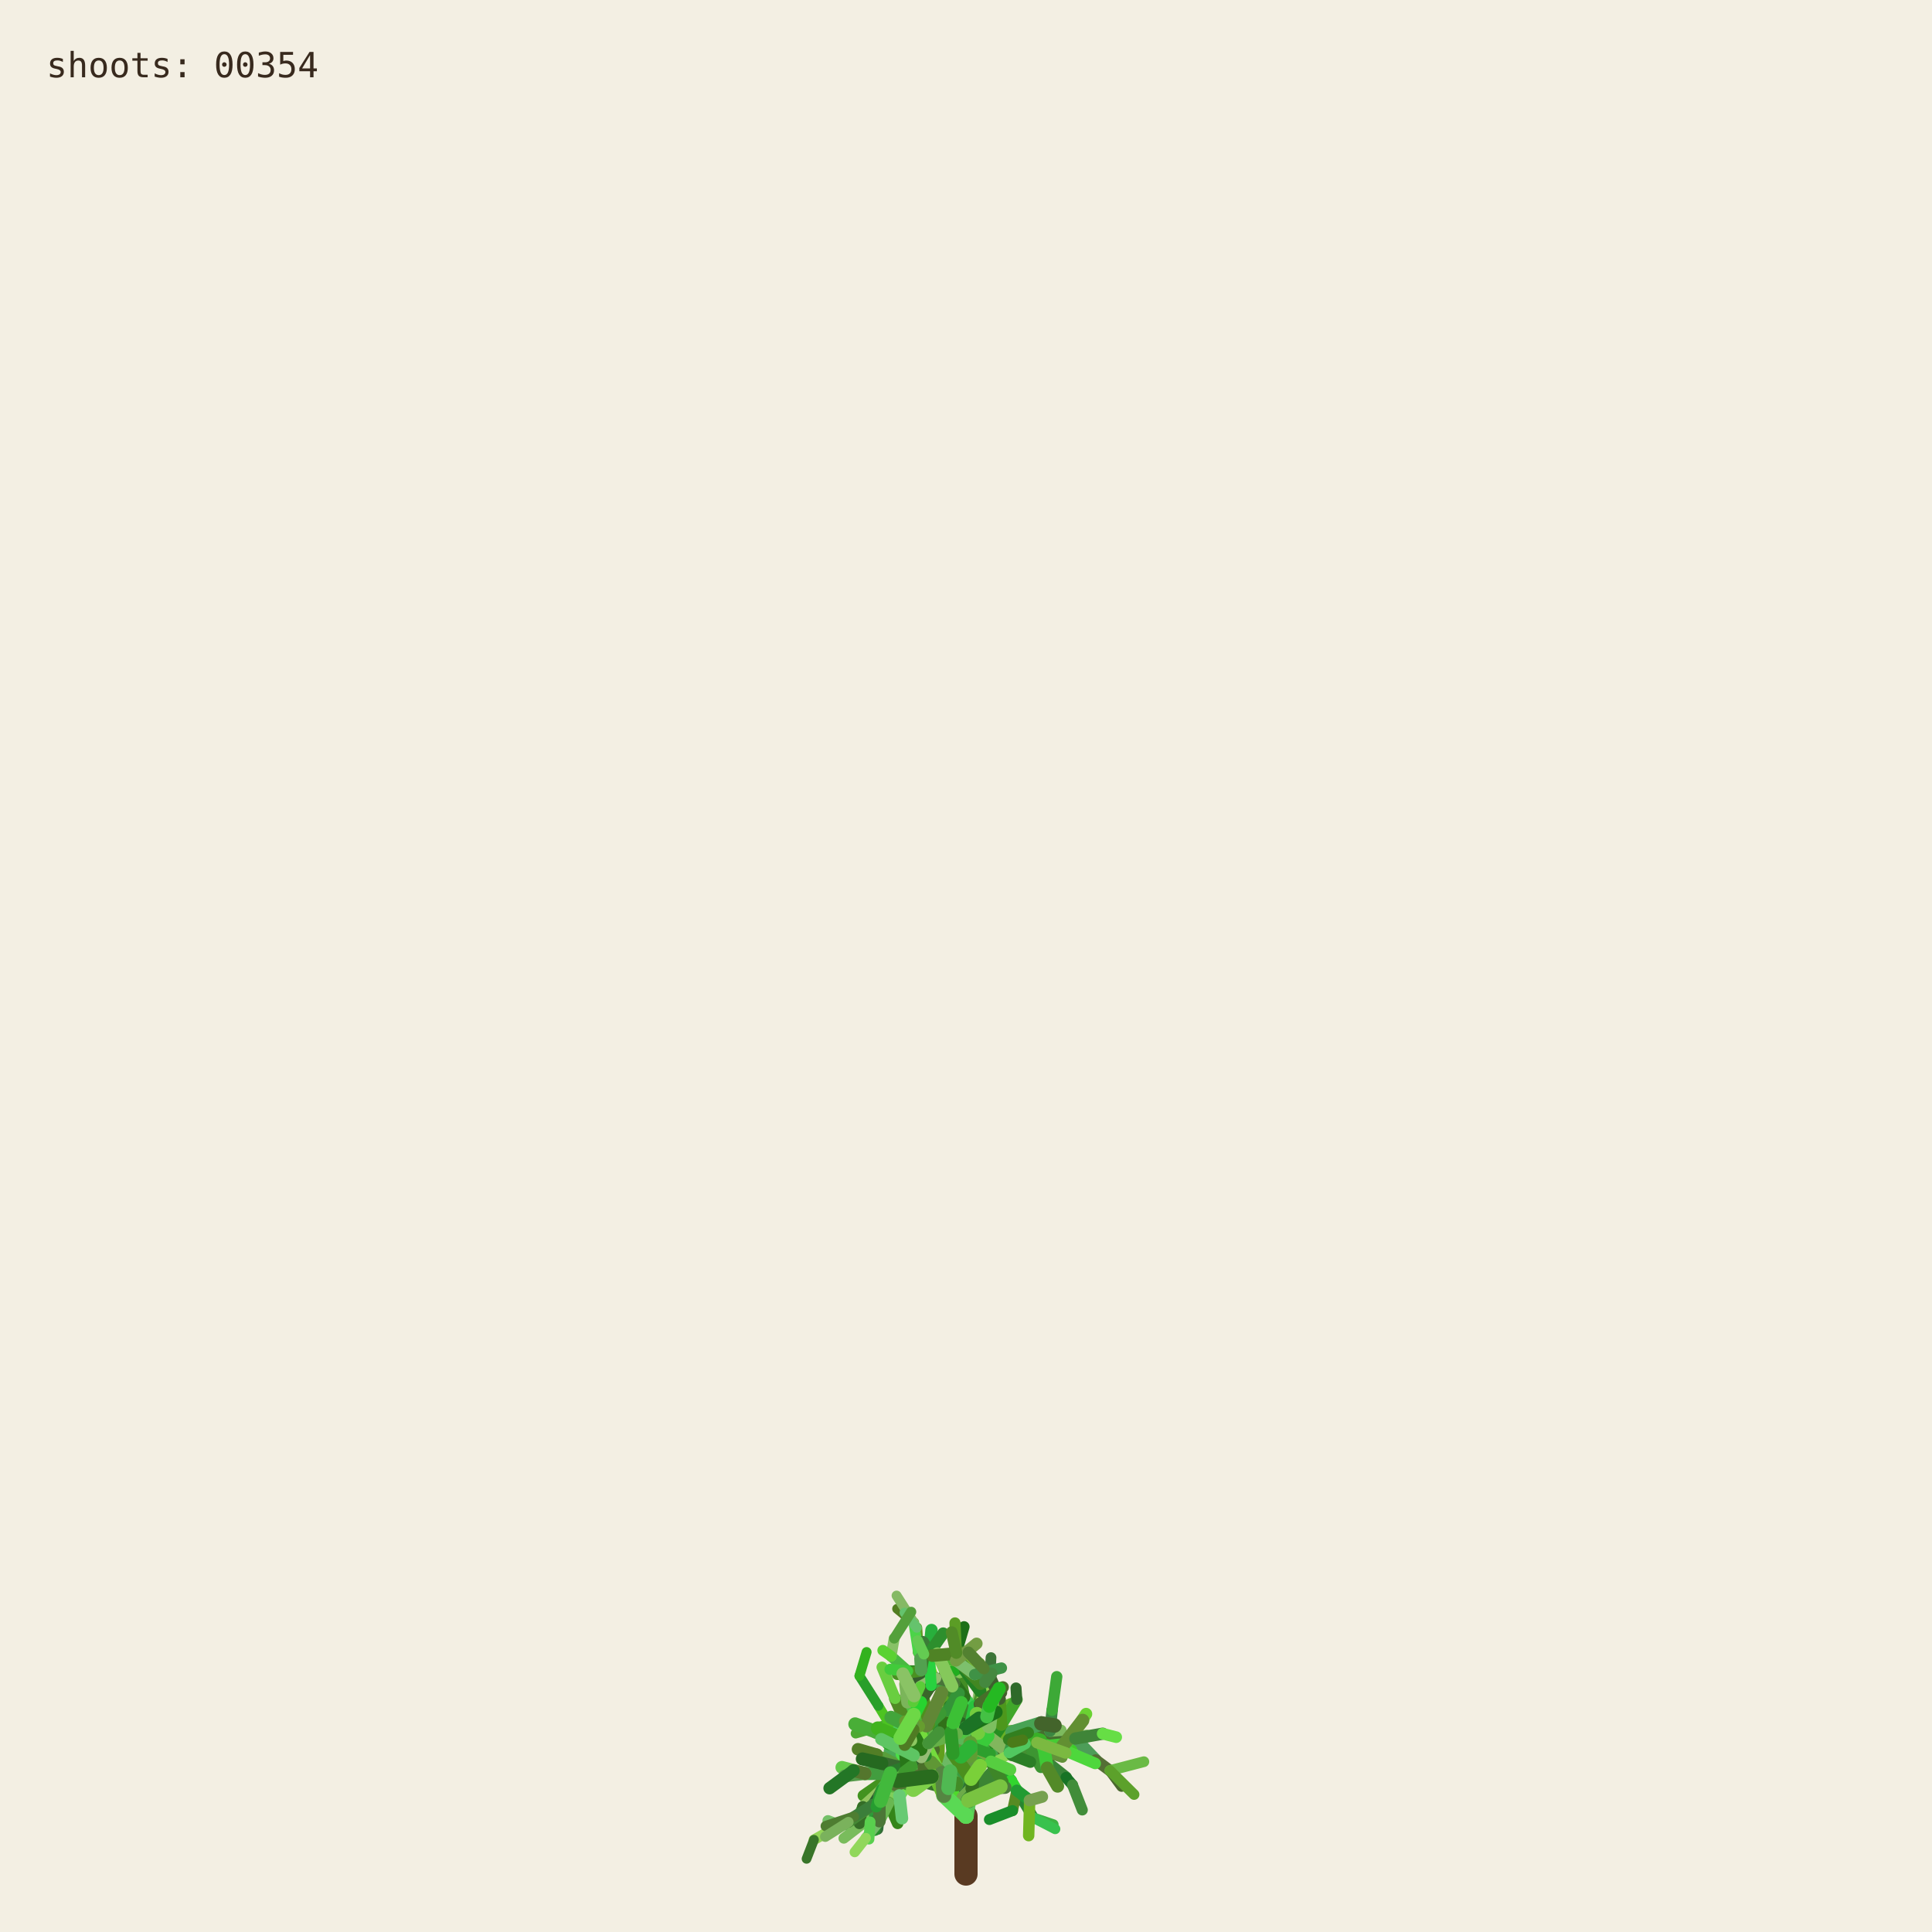
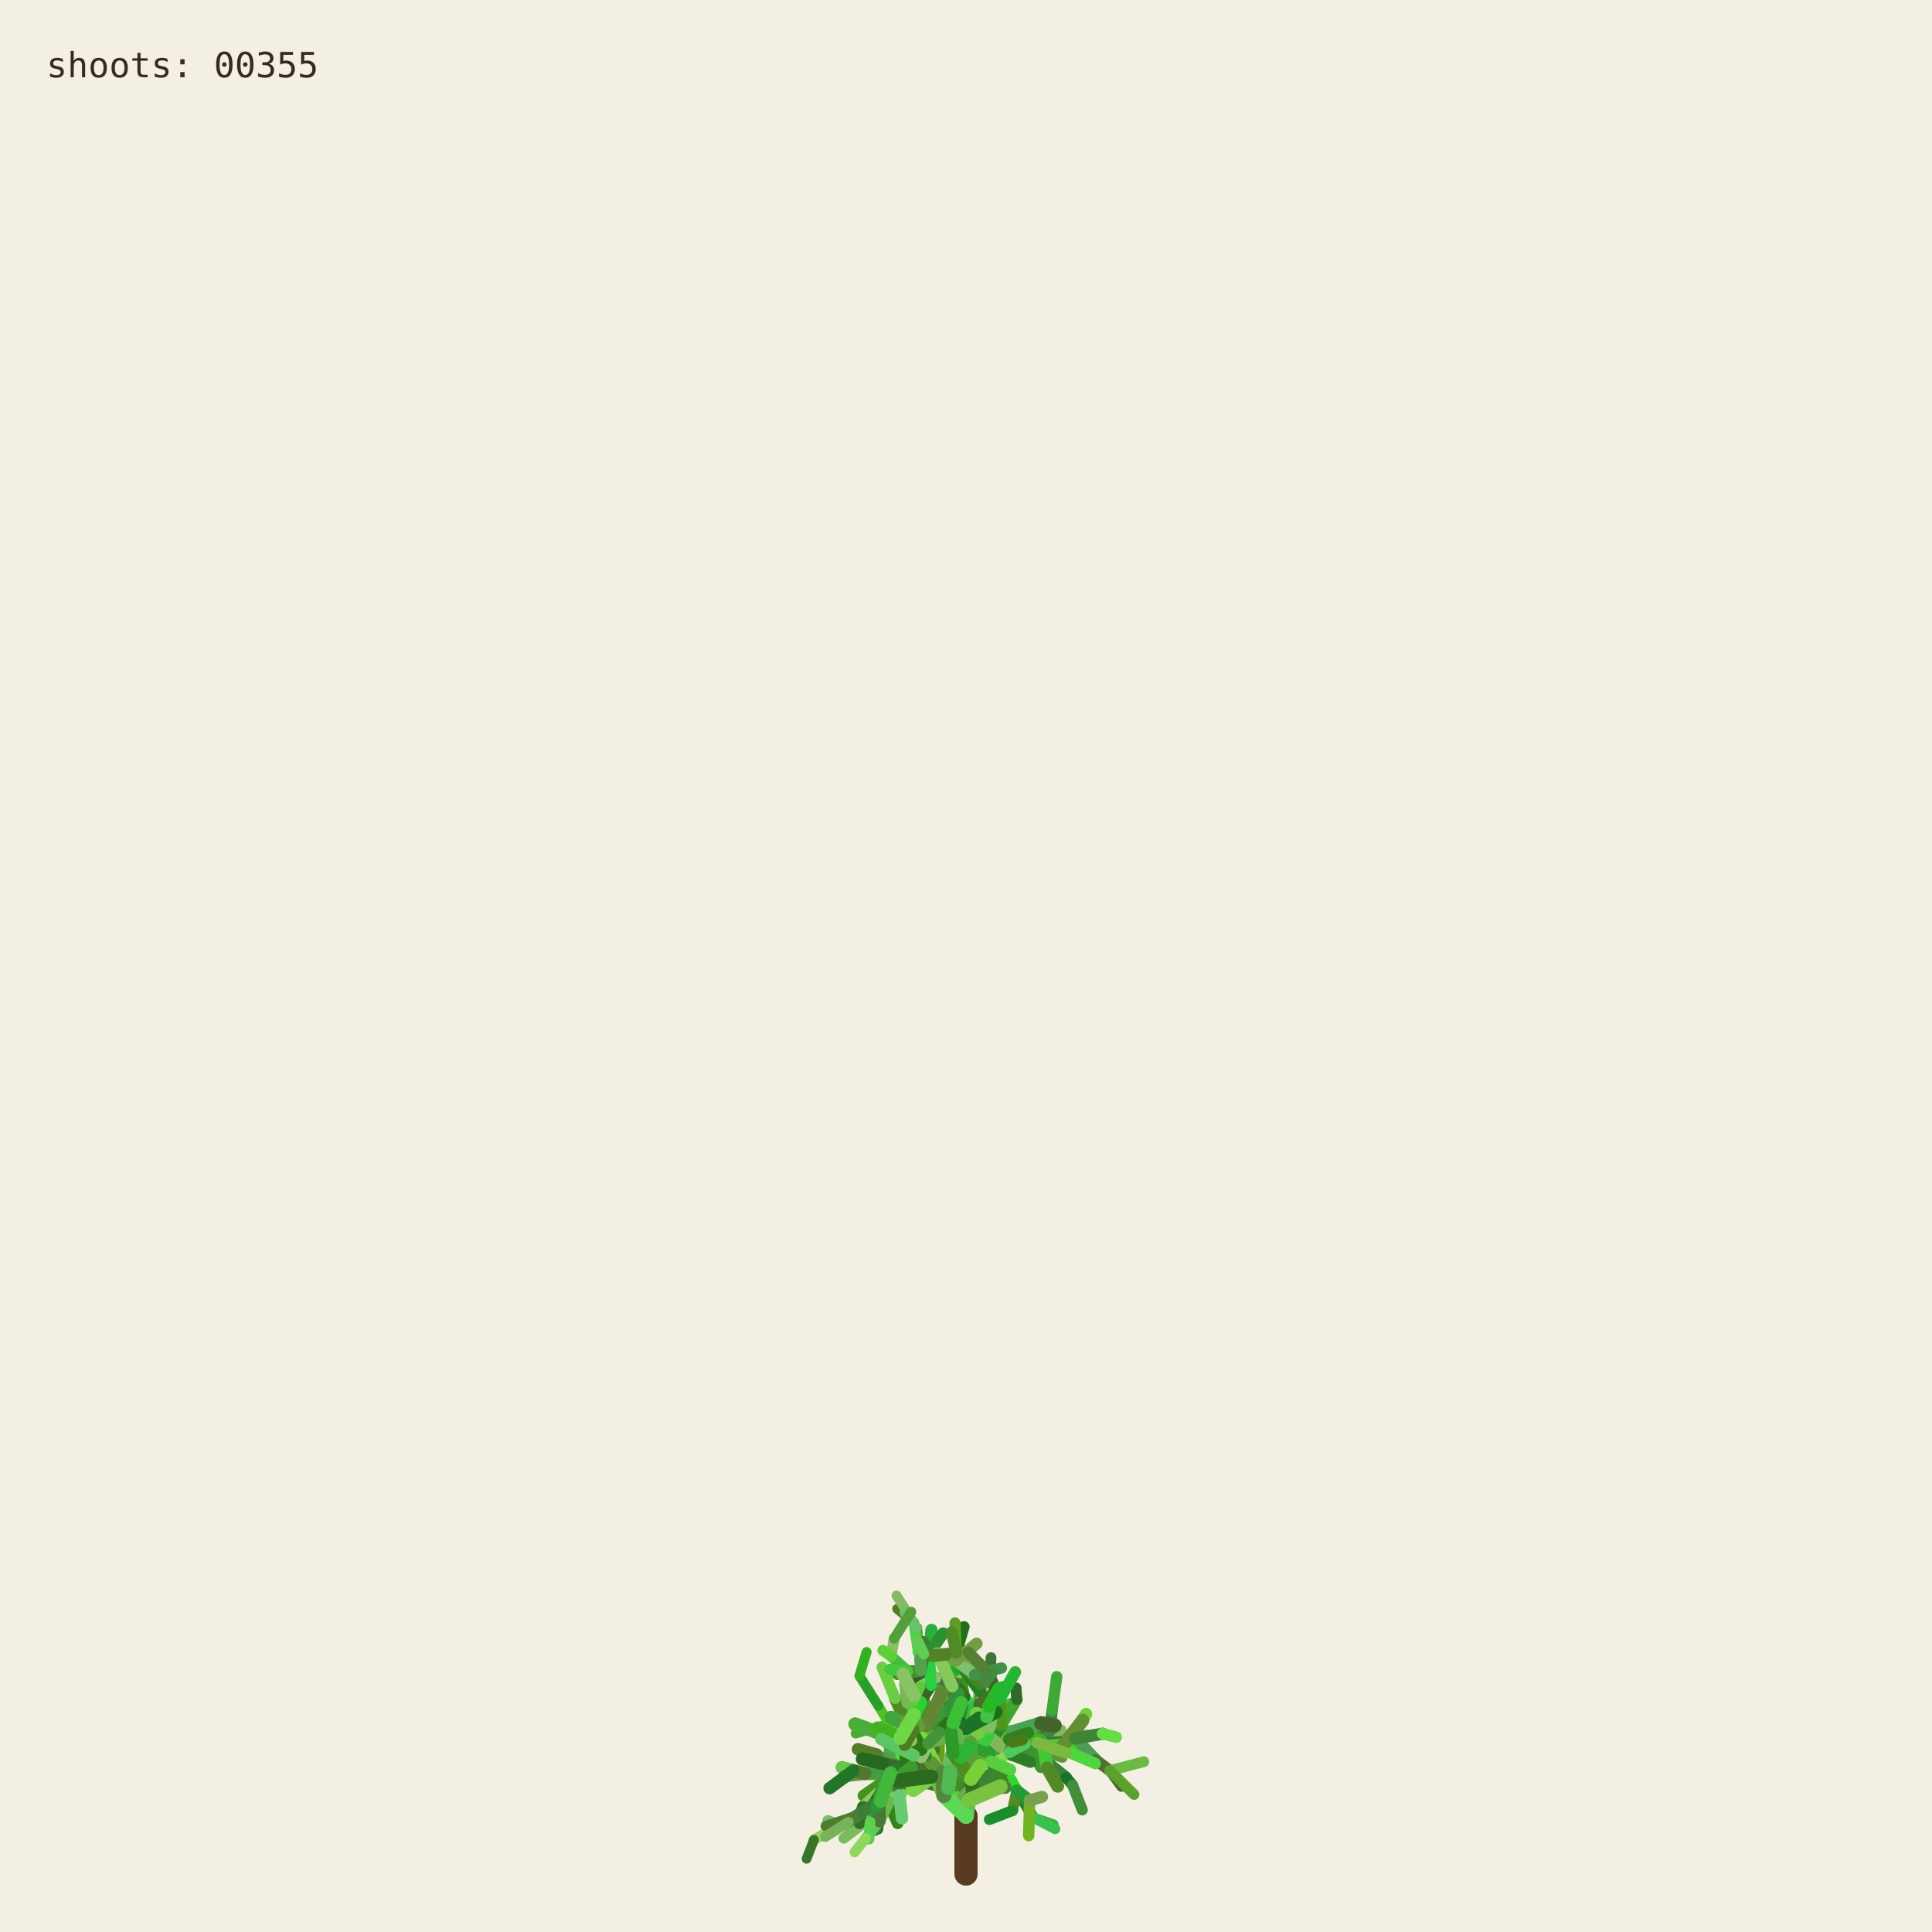
<svg xmlns="http://www.w3.org/2000/svg" viewBox="0 0 1000 1000" role="img" aria-labelledby="title desc">
  <rect width="1000" height="1000" fill="#f3efe3" />
  <g fill="none" stroke-linecap="round">
    <path d="M500 970 L500 940" stroke="#593a22" stroke-width="12" />
    <path d="M500.000 940.000 L494.591 923.254" stroke="hsl(89 50% 51%)" stroke-width="8.067" data-shoot="1" />
    <path d="M500.000 940.000 L498.548 930.480" stroke="hsl(108 42% 32%)" stroke-width="7.603" data-shoot="2" />
    <path d="M494.591 923.254 L485.237 916.016" stroke="hsl(129 39% 53%)" stroke-width="7.427" data-shoot="3" />
    <path d="M498.548 930.480 L502.606 920.794" stroke="hsl(125 41% 32%)" stroke-width="7.235" data-shoot="4" />
    <path d="M502.606 920.794 L496.770 905.343" stroke="hsl(93 34% 43%)" stroke-width="7.253" data-shoot="5" />
    <path d="M494.591 923.254 L497.365 909.040" stroke="hsl(116 35% 60%)" stroke-width="8.012" data-shoot="6" />
    <path d="M485.237 916.016 L485.497 897.710" stroke="hsl(89 69% 37%)" stroke-width="7.213" data-shoot="7" />
    <path d="M496.770 905.343 L501.215 895.004" stroke="hsl(92 66% 60%)" stroke-width="7.141" data-shoot="8" />
    <path d="M497.365 909.040 L506.164 896.866" stroke="hsl(126 59% 38%)" stroke-width="8.073" data-shoot="9" />
    <path d="M501.215 895.004 L510.832 888.548" stroke="hsl(91 35% 42%)" stroke-width="6.879" data-shoot="10" />
    <path d="M485.497 897.710 L493.416 891.622" stroke="hsl(104 36% 49%)" stroke-width="7.124" data-shoot="11" />
    <path d="M500.000 940.000 L490.927 925.443" stroke="hsl(108 70% 51%)" stroke-width="7.399" data-shoot="12" />
    <path d="M485.237 916.016 L479.157 913.325" stroke="hsl(112 69% 34%)" stroke-width="7.149" data-shoot="13" />
    <path d="M490.927 925.443 L481.351 921.527" stroke="hsl(111 58% 32%)" stroke-width="6.945" data-shoot="14" />
    <path d="M498.548 930.480 L503.173 925.799" stroke="hsl(98 40% 48%)" stroke-width="6.990" data-shoot="15" />
    <path d="M496.770 905.343 L505.035 888.845" stroke="hsl(101 68% 48%)" stroke-width="6.979" data-shoot="16" />
    <path d="M493.416 891.622 L508.817 896.643" stroke="hsl(128 70% 39%)" stroke-width="6.561" data-shoot="17" />
    <path d="M479.157 913.325 L469.750 899.500" stroke="hsl(95 57% 50%)" stroke-width="7.139" data-shoot="18" />
    <path d="M505.035 888.845 L508.436 880.301" stroke="hsl(98 53% 41%)" stroke-width="6.832" data-shoot="19" />
    <path d="M501.215 895.004 L501.550 888.479" stroke="hsl(112 68% 42%)" stroke-width="6.773" data-shoot="20" />
    <path d="M485.237 916.016 L479.029 908.697" stroke="hsl(100 57% 53%)" stroke-width="6.945" data-shoot="21" />
    <path d="M502.606 920.794 L496.127 911.207" stroke="hsl(123 62% 40%)" stroke-width="6.865" data-shoot="22" />
    <path d="M496.127 911.207 L497.635 896.782" stroke="hsl(93 65% 34%)" stroke-width="6.505" data-shoot="23" />
    <path d="M494.591 923.254 L500.793 909.571" stroke="hsl(113 71% 34%)" stroke-width="7.895" data-shoot="24" />
    <path d="M485.237 916.016 L479.462 917.793" stroke="hsl(99 66% 28%)" stroke-width="7.154" data-shoot="25" />
    <path d="M485.237 916.016 L473.231 912.147" stroke="hsl(93 38% 42%)" stroke-width="6.997" data-shoot="26" />
    <path d="M485.237 916.016 L473.737 913.680" stroke="hsl(114 35% 58%)" stroke-width="6.828" data-shoot="27" />
    <path d="M497.635 896.782 L497.395 881.015" stroke="hsl(110 56% 51%)" stroke-width="6.336" data-shoot="28" />
    <path d="M469.750 899.500 L453.522 896.436" stroke="hsl(121 37% 46%)" stroke-width="7.140" data-shoot="29" />
    <path d="M481.351 921.527 L469.530 923.105" stroke="hsl(126 55% 40%)" stroke-width="6.995" data-shoot="30" />
    <path d="M505.035 888.845 L499.035 878.436" stroke="hsl(88 42% 31%)" stroke-width="6.545" data-shoot="31" />
    <path d="M502.606 920.794 L507.653 911.330" stroke="hsl(99 57% 28%)" stroke-width="6.856" data-shoot="32" />
    <path d="M481.351 921.527 L478.279 914.724" stroke="hsl(122 35% 29%)" stroke-width="6.742" data-shoot="33" />
    <path d="M508.817 896.643 L522.168 900.369" stroke="hsl(122 67% 50%)" stroke-width="6.210" data-shoot="34" />
    <path d="M479.029 908.697 L477.185 899.261" stroke="hsl(124 64% 35%)" stroke-width="6.693" data-shoot="35" />
    <path d="M494.591 923.254 L498.563 913.442" stroke="hsl(122 45% 42%)" stroke-width="7.987" data-shoot="36" />
    <path d="M473.737 913.680 L467.283 915.265" stroke="hsl(125 60% 37%)" stroke-width="6.814" data-shoot="37" />
    <path d="M481.351 921.527 L469.226 908.135" stroke="hsl(113 69% 37%)" stroke-width="6.660" data-shoot="38" />
    <path d="M473.231 912.147 L461.374 919.424" stroke="hsl(100 70% 60%)" stroke-width="6.453" data-shoot="39" />
    <path d="M497.635 896.782 L500.334 886.420" stroke="hsl(108 47% 53%)" stroke-width="6.302" data-shoot="40" />
    <path d="M467.283 915.265 L455.168 929.331" stroke="hsl(120 40% 35%)" stroke-width="6.786" data-shoot="41" />
    <path d="M508.817 896.643 L512.869 911.725" stroke="hsl(110 63% 40%)" stroke-width="6.518" data-shoot="42" />
    <path d="M496.127 911.207 L497.987 905.795" stroke="hsl(115 70% 35%)" stroke-width="6.363" data-shoot="43" />
    <path d="M507.653 911.330 L512.674 910.357" stroke="hsl(104 36% 57%)" stroke-width="6.747" data-shoot="44" />
    <path d="M479.157 913.325 L470.181 917.185" stroke="hsl(95 64% 53%)" stroke-width="6.833" data-shoot="45" />
    <path d="M469.750 899.500 L469.633 881.151" stroke="hsl(111 38% 45%)" stroke-width="6.815" data-shoot="46" />
    <path d="M479.029 908.697 L480.879 892.655" stroke="hsl(102 44% 35%)" stroke-width="6.467" data-shoot="47" />
    <path d="M500.334 886.420 L507.457 881.593" stroke="hsl(118 47% 56%)" stroke-width="6.197" data-shoot="48" />
    <path d="M461.374 919.424 L446.935 929.431" stroke="hsl(102 65% 35%)" stroke-width="6.069" data-shoot="49" />
    <path d="M508.436 880.301 L507.585 871.602" stroke="hsl(97 61% 57%)" stroke-width="6.448" data-shoot="50" />
    <path d="M512.674 910.357 L523.304 921.702" stroke="hsl(122 61% 39%)" stroke-width="6.341" data-shoot="51" />
    <path d="M500.000 940.000 L501.279 931.882" stroke="hsl(118 51% 56%)" stroke-width="7.998" data-shoot="52" />
    <path d="M499.035 878.436 L496.590 865.625" stroke="hsl(103 58% 35%)" stroke-width="6.115" data-shoot="53" />
    <path d="M485.497 897.710 L488.970 892.287" stroke="hsl(123 54% 36%)" stroke-width="7.087" data-shoot="54" />
    <path d="M496.590 865.625 L495.009 855.557" stroke="hsl(97 49% 56%)" stroke-width="6.061" data-shoot="55" />
    <path d="M469.633 881.151 L484.418 870.623" stroke="hsl(128 48% 30%)" stroke-width="6.659" data-shoot="56" />
    <path d="M485.237 916.016 L477.752 911.974" stroke="hsl(90 58% 50%)" stroke-width="6.898" data-shoot="57" />
    <path d="M498.563 913.442 L502.383 908.863" stroke="hsl(97 61% 59%)" stroke-width="7.688" data-shoot="58" />
    <path d="M479.157 913.325 L464.639 921.037" stroke="hsl(94 69% 32%)" stroke-width="6.531" data-shoot="59" />
    <path d="M478.279 914.724 L471.794 900.929" stroke="hsl(117 71% 29%)" stroke-width="6.231" data-shoot="60" />
    <path d="M522.168 900.369 L536.734 901.964" stroke="hsl(111 46% 60%)" stroke-width="6.038" data-shoot="61" />
    <path d="M471.794 900.929 L465.848 895.170" stroke="hsl(103 40% 56%)" stroke-width="5.768" data-shoot="62" />
    <path d="M469.750 899.500 L468.128 889.982" stroke="hsl(93 64% 30%)" stroke-width="6.667" data-shoot="63" />
    <path d="M477.185 899.261 L475.657 893.582" stroke="hsl(113 52% 40%)" stroke-width="6.319" data-shoot="64" />
    <path d="M479.029 908.697 L474.737 903.891" stroke="hsl(93 52% 43%)" stroke-width="6.709" data-shoot="65" />
    <path d="M523.304 921.702 L526.314 926.781" stroke="hsl(119 67% 51%)" stroke-width="6.166" data-shoot="66" />
    <path d="M505.035 888.845 L507.387 875.338" stroke="hsl(96 40% 59%)" stroke-width="6.739" data-shoot="67" />
    <path d="M522.168 900.369 L537.413 908.545" stroke="hsl(99 61% 27%)" stroke-width="6.155" data-shoot="68" />
    <path d="M497.395 881.015 L483.011 868.683" stroke="hsl(129 53% 36%)" stroke-width="6.314" data-shoot="69" />
    <path d="M522.168 900.369 L534.219 906.339" stroke="hsl(108 48% 38%)" stroke-width="6.199" data-shoot="70" />
    <path d="M493.416 891.622 L507.262 882.093" stroke="hsl(127 63% 43%)" stroke-width="6.826" data-shoot="71" />
    <path d="M502.383 908.863 L508.238 907.761" stroke="hsl(99 66% 30%)" stroke-width="7.032" data-shoot="72" />
    <path d="M508.817 896.643 L514.829 892.790" stroke="hsl(125 40% 46%)" stroke-width="6.585" data-shoot="73" />
    <path d="M468.128 889.982 L473.133 877.764" stroke="hsl(115 52% 51%)" stroke-width="6.671" data-shoot="74" />
    <path d="M465.848 895.170 L460.313 892.280" stroke="hsl(102 70% 44%)" stroke-width="5.549" data-shoot="75" />
    <path d="M468.128 889.982 L463.284 879.089" stroke="hsl(94 59% 34%)" stroke-width="6.302" data-shoot="76" />
    <path d="M461.374 919.424 L456.357 926.300" stroke="hsl(126 42% 53%)" stroke-width="6.125" data-shoot="77" />
    <path d="M483.011 868.683 L476.458 865.059" stroke="hsl(124 68% 42%)" stroke-width="6.199" data-shoot="78" />
    <path d="M455.168 929.331 L454.837 939.862" stroke="hsl(125 68% 35%)" stroke-width="6.316" data-shoot="79" />
    <path d="M534.219 906.339 L550.383 905.736" stroke="hsl(112 63% 35%)" stroke-width="5.969" data-shoot="80" />
    <path d="M470.181 917.185 L459.860 933.116" stroke="hsl(100 53% 58%)" stroke-width="6.224" data-shoot="81" />
    <path d="M497.395 881.015 L484.197 869.260" stroke="hsl(122 53% 43%)" stroke-width="5.862" data-shoot="82" />
    <path d="M536.734 901.964 L543.504 896.023" stroke="hsl(116 68% 27%)" stroke-width="5.871" data-shoot="83" />
    <path d="M476.458 865.059 L469.801 864.922" stroke="hsl(112 62% 33%)" stroke-width="6.006" data-shoot="84" />
    <path d="M506.164 896.866 L524.059 896.699" stroke="hsl(91 64% 42%)" stroke-width="7.575" data-shoot="85" />
    <path d="M485.237 916.016 L472.910 908.590" stroke="hsl(102 57% 31%)" stroke-width="6.875" data-shoot="86" />
    <path d="M469.530 923.105 L465.520 929.278" stroke="hsl(107 67% 59%)" stroke-width="6.616" data-shoot="87" />
    <path d="M505.035 888.845 L509.868 870.612" stroke="hsl(101 57% 37%)" stroke-width="6.791" data-shoot="88" />
    <path d="M493.416 891.622 L509.951 888.485" stroke="hsl(92 44% 58%)" stroke-width="6.812" data-shoot="89" />
    <path d="M503.173 925.799 L520.191 925.155" stroke="hsl(105 34% 36%)" stroke-width="6.682" data-shoot="90" />
    <path d="M474.737 903.891 L466.772 894.583" stroke="hsl(116 48% 51%)" stroke-width="6.158" data-shoot="91" />
    <path d="M484.197 869.260 L475.358 855.233" stroke="hsl(100 34% 37%)" stroke-width="5.647" data-shoot="92" />
    <path d="M505.035 888.845 L500.829 880.951" stroke="hsl(127 58% 52%)" stroke-width="6.474" data-shoot="93" />
    <path d="M479.157 913.325 L471.905 914.367" stroke="hsl(125 48% 52%)" stroke-width="6.716" data-shoot="94" />
    <path d="M501.279 931.882 L513.403 918.671" stroke="hsl(114 44% 36%)" stroke-width="7.978" data-shoot="95" />
    <path d="M524.059 896.699 L540.269 904.338" stroke="hsl(108 35% 44%)" stroke-width="7.297" data-shoot="96" />
    <path d="M524.059 896.699 L540.170 897.356" stroke="hsl(125 52% 30%)" stroke-width="6.964" data-shoot="97" />
    <path d="M497.635 896.782 L497.191 889.399" stroke="hsl(88 69% 31%)" stroke-width="6.119" data-shoot="98" />
    <path d="M508.436 880.301 L513.376 874.721" stroke="hsl(89 59% 56%)" stroke-width="6.732" data-shoot="99" />
    <path d="M469.530 923.105 L461.520 917.825" stroke="hsl(113 54% 40%)" stroke-width="7.033" data-shoot="100" />
    <path d="M473.133 877.764 L476.780 864.372" stroke="hsl(110 34% 27%)" stroke-width="6.596" data-shoot="101" />
    <path d="M471.794 900.929 L479.914 884.001" stroke="hsl(126 41% 32%)" stroke-width="6.024" data-shoot="102" />
    <path d="M512.674 910.357 L522.333 907.203" stroke="hsl(103 64% 43%)" stroke-width="6.219" data-shoot="103" />
    <path d="M509.868 870.612 L506.361 863.395" stroke="hsl(120 56% 49%)" stroke-width="6.521" data-shoot="104" />
    <path d="M540.170 897.356 L556.575 899.863" stroke="hsl(100 40% 31%)" stroke-width="6.676" data-shoot="105" />
    <path d="M459.860 933.116 L464.616 943.790" stroke="hsl(105 68% 31%)" stroke-width="5.925" data-shoot="106" />
    <path d="M461.520 917.825 L453.738 908.211" stroke="hsl(98 54% 31%)" stroke-width="6.452" data-shoot="107" />
    <path d="M509.951 888.485 L523.296 882.278" stroke="hsl(97 61% 43%)" stroke-width="6.765" data-shoot="108" />
    <path d="M479.029 908.697 L460.671 906.383" stroke="hsl(128 39% 48%)" stroke-width="6.494" data-shoot="109" />
    <path d="M469.633 881.151 L468.563 871.658" stroke="hsl(98 38% 53%)" stroke-width="6.301" data-shoot="110" />
    <path d="M456.357 926.300 L446.582 935.154" stroke="hsl(90 47% 57%)" stroke-width="5.838" data-shoot="111" />
    <path d="M488.970 892.287 L490.829 885.358" stroke="hsl(104 63% 27%)" stroke-width="6.888" data-shoot="112" />
    <path d="M499.035 878.436 L493.946 871.238" stroke="hsl(110 61% 28%)" stroke-width="6.405" data-shoot="113" />
    <path d="M503.173 925.799 L503.949 916.037" stroke="hsl(108 61% 30%)" stroke-width="6.764" data-shoot="114" />
    <path d="M484.418 870.623 L497.330 862.535" stroke="hsl(119 70% 40%)" stroke-width="6.117" data-shoot="115" />
    <path d="M476.780 864.372 L482.198 858.124" stroke="hsl(97 71% 34%)" stroke-width="6.331" data-shoot="116" />
    <path d="M459.860 933.116 L450.375 943.022" stroke="hsl(119 67% 40%)" stroke-width="6.054" data-shoot="117" />
    <path d="M537.413 908.545 L551.771 920.000" stroke="hsl(119 40% 37%)" stroke-width="6.202" data-shoot="118" />
    <path d="M476.780 864.372 L481.041 855.578" stroke="hsl(128 51% 38%)" stroke-width="6.621" data-shoot="119" />
    <path d="M475.358 855.233 L474.548 842.544" stroke="hsl(89 65% 36%)" stroke-width="5.593" data-shoot="120" />
    <path d="M479.029 908.697 L479.467 893.313" stroke="hsl(105 42% 49%)" stroke-width="6.799" data-shoot="121" />
    <path d="M494.591 923.254 L484.466 914.996" stroke="hsl(104 48% 55%)" stroke-width="7.531" data-shoot="122" />
    <path d="M503.173 925.799 L503.396 917.056" stroke="hsl(104 56% 28%)" stroke-width="6.644" data-shoot="123" />
    <path d="M493.946 871.238 L489.038 865.959" stroke="hsl(102 40% 44%)" stroke-width="6.042" data-shoot="124" />
    <path d="M467.283 915.265 L457.242 909.920" stroke="hsl(103 45% 43%)" stroke-width="6.457" data-shoot="125" />
    <path d="M471.794 900.929 L454.133 896.956" stroke="hsl(89 50% 31%)" stroke-width="6.180" data-shoot="126" />
    <path d="M454.837 939.862 L454.096 946.606" stroke="hsl(125 36% 31%)" stroke-width="6.220" data-shoot="127" />
    <path d="M481.041 855.578 L482.155 843.709" stroke="hsl(129 63% 42%)" stroke-width="6.417" data-shoot="128" />
    <path d="M490.829 885.358 L492.861 872.817" stroke="hsl(95 65% 40%)" stroke-width="6.754" data-shoot="129" />
    <path d="M478.279 914.724 L465.635 903.587" stroke="hsl(96 66% 52%)" stroke-width="6.672" data-shoot="130" />
    <path d="M450.375 943.022 L434.576 944.722" stroke="hsl(127 55% 44%)" stroke-width="5.725" data-shoot="131" />
    <path d="M459.860 933.116 L451.962 941.801" stroke="hsl(127 54% 57%)" stroke-width="5.888" data-shoot="132" />
    <path d="M526.314 926.781 L534.894 940.878" stroke="hsl(125 53% 34%)" stroke-width="5.720" data-shoot="133" />
    <path d="M456.357 926.300 L449.709 941.533" stroke="hsl(112 47% 29%)" stroke-width="5.948" data-shoot="134" />
    <path d="M556.575 899.863 L562.434 898.624" stroke="hsl(99 39% 53%)" stroke-width="6.651" data-shoot="135" />
    <path d="M556.575 899.863 L567.158 910.979" stroke="hsl(128 34% 46%)" stroke-width="6.350" data-shoot="136" />
    <path d="M461.520 917.825 L447.767 917.982" stroke="hsl(118 43% 43%)" stroke-width="6.808" data-shoot="137" />
    <path d="M502.383 908.863 L502.275 894.506" stroke="hsl(114 52% 34%)" stroke-width="7.514" data-shoot="138" />
    <path d="M484.466 914.996 L469.919 914.610" stroke="hsl(90 45% 56%)" stroke-width="7.261" data-shoot="139" />
    <path d="M506.164 896.866 L511.996 893.538" stroke="hsl(100 40% 30%)" stroke-width="7.562" data-shoot="140" />
    <path d="M508.238 907.761 L516.195 908.520" stroke="hsl(102 44% 31%)" stroke-width="6.802" data-shoot="141" />
    <path d="M536.734 901.964 L544.250 907.905" stroke="hsl(91 54% 33%)" stroke-width="5.663" data-shoot="142" />
    <path d="M479.157 913.325 L471.950 914.117" stroke="hsl(102 39% 34%)" stroke-width="6.550" data-shoot="143" />
    <path d="M494.591 923.254 L482.152 919.513" stroke="hsl(104 56% 35%)" stroke-width="7.930" data-shoot="144" />
    <path d="M508.817 896.643 L515.085 912.072" stroke="hsl(125 43% 46%)" stroke-width="6.163" data-shoot="145" />
    <path d="M482.152 919.513 L467.316 907.872" stroke="hsl(97 66% 48%)" stroke-width="7.452" data-shoot="146" />
    <path d="M480.879 892.655 L475.418 881.125" stroke="hsl(88 59% 33%)" stroke-width="5.933" data-shoot="147" />
    <path d="M540.269 904.338 L549.716 904.178" stroke="hsl(92 48% 60%)" stroke-width="6.883" data-shoot="148" />
    <path d="M467.316 907.872 L467.480 902.032" stroke="hsl(120 56% 54%)" stroke-width="7.156" data-shoot="149" />
    <path d="M483.011 868.683 L480.032 858.496" stroke="hsl(90 69% 50%)" stroke-width="5.778" data-shoot="150" />
    <path d="M497.191 889.399 L491.630 882.997" stroke="hsl(116 51% 27%)" stroke-width="6.106" data-shoot="151" />
    <path d="M482.152 919.513 L478.791 913.069" stroke="hsl(91 53% 41%)" stroke-width="7.533" data-shoot="152" />
    <path d="M543.504 896.023 L549.105 895.596" stroke="hsl(100 40% 55%)" stroke-width="5.914" data-shoot="153" />
    <path d="M467.283 915.265 L456.437 912.665" stroke="hsl(113 38% 30%)" stroke-width="6.866" data-shoot="154" />
    <path d="M567.158 910.979 L574.486 916.440" stroke="hsl(88 35% 32%)" stroke-width="5.955" data-shoot="155" />
    <path d="M512.869 911.725 L518.866 922.323" stroke="hsl(106 54% 34%)" stroke-width="6.353" data-shoot="156" />
    <path d="M500.334 886.420 L490.418 872.350" stroke="hsl(110 51% 35%)" stroke-width="6.150" data-shoot="157" />
    <path d="M500.793 909.571 L498.095 899.473" stroke="hsl(109 69% 28%)" stroke-width="7.556" data-shoot="158" />
    <path d="M449.709 941.533 L436.765 951.498" stroke="hsl(102 42% 55%)" stroke-width="5.534" data-shoot="159" />
    <path d="M508.238 907.761 L518.302 892.720" stroke="hsl(117 63% 34%)" stroke-width="6.708" data-shoot="160" />
    <path d="M475.358 855.233 L472.993 839.858" stroke="hsl(119 62% 56%)" stroke-width="5.562" data-shoot="161" />
    <path d="M502.275 894.506 L504.670 883.372" stroke="hsl(128 65% 46%)" stroke-width="6.876" data-shoot="162" />
    <path d="M540.269 904.338 L544.102 907.850" stroke="hsl(99 35% 29%)" stroke-width="7.336" data-shoot="163" />
    <path d="M536.734 901.964 L554.643 905.916" stroke="hsl(112 68% 48%)" stroke-width="5.906" data-shoot="164" />
    <path d="M497.365 909.040 L505.842 901.224" stroke="hsl(91 65% 48%)" stroke-width="7.533" data-shoot="165" />
    <path d="M478.279 914.724 L467.960 905.929" stroke="hsl(128 59% 50%)" stroke-width="6.781" data-shoot="166" />
    <path d="M461.374 919.424 L451.958 934.122" stroke="hsl(127 35% 27%)" stroke-width="6.092" data-shoot="167" />
    <path d="M463.284 879.089 L456.576 862.947" stroke="hsl(103 59% 53%)" stroke-width="5.809" data-shoot="168" />
    <path d="M500.000 940.000 L488.580 929.317" stroke="hsl(117 64% 59%)" stroke-width="8.005" data-shoot="169" />
    <path d="M447.767 917.982 L435.801 914.831" stroke="hsl(108 55% 54%)" stroke-width="6.726" data-shoot="170" />
    <path d="M477.752 911.974 L468.826 903.841" stroke="hsl(89 70% 51%)" stroke-width="6.964" data-shoot="171" />
    <path d="M469.919 914.610 L460.892 917.724" stroke="hsl(121 49% 32%)" stroke-width="7.015" data-shoot="172" />
    <path d="M503.396 917.056 L509.013 905.051" stroke="hsl(120 50% 45%)" stroke-width="6.671" data-shoot="173" />
    <path d="M549.716 904.178 L554.177 899.548" stroke="hsl(106 62% 45%)" stroke-width="6.645" data-shoot="174" />
    <path d="M460.313 892.280 L442.892 897.267" stroke="hsl(106 54% 43%)" stroke-width="5.141" data-shoot="175" />
    <path d="M490.418 872.350 L480.658 869.975" stroke="hsl(120 49% 46%)" stroke-width="5.821" data-shoot="176" />
    <path d="M479.467 893.313 L480.721 885.946" stroke="hsl(94 40% 41%)" stroke-width="6.222" data-shoot="177" />
    <path d="M488.580 929.317 L489.421 919.838" stroke="hsl(107 36% 50%)" stroke-width="7.943" data-shoot="178" />
    <path d="M526.314 926.781 L524.087 937.173" stroke="hsl(90 60% 34%)" stroke-width="5.700" data-shoot="179" />
    <path d="M490.927 925.443 L475.469 921.381" stroke="hsl(110 44% 31%)" stroke-width="6.893" data-shoot="180" />
    <path d="M518.302 892.720 L526.275 879.623" stroke="hsl(109 60% 41%)" stroke-width="6.159" data-shoot="181" />
    <path d="M469.750 899.500 L470.711 894.119" stroke="hsl(100 45% 57%)" stroke-width="7.025" data-shoot="182" />
    <path d="M534.219 906.339 L538.815 914.656" stroke="hsl(113 50% 39%)" stroke-width="6.149" data-shoot="183" />
    <path d="M472.993 839.858 L464.334 832.716" stroke="hsl(88 58% 31%)" stroke-width="5.062" data-shoot="184" />
    <path d="M469.801 864.922 L461.240 857.253" stroke="hsl(116 48% 49%)" stroke-width="5.656" data-shoot="185" />
    <path d="M461.240 857.253 L462.820 848.066" stroke="hsl(98 42% 58%)" stroke-width="5.640" data-shoot="186" />
    <path d="M490.829 885.358 L496.165 876.536" stroke="hsl(123 48% 39%)" stroke-width="6.482" data-shoot="187" />
    <path d="M508.817 896.643 L523.679 908.324" stroke="hsl(95 38% 54%)" stroke-width="6.611" data-shoot="188" />
    <path d="M500.793 909.571 L510.860 898.419" stroke="hsl(120 58% 51%)" stroke-width="7.770" data-shoot="189" />
    <path d="M459.860 933.116 L453.365 941.926" stroke="hsl(97 61% 35%)" stroke-width="6.281" data-shoot="190" />
    <path d="M509.868 870.612 L510.029 864.082" stroke="hsl(111 56% 52%)" stroke-width="6.833" data-shoot="191" />
    <path d="M453.522 896.436 L442.603 892.401" stroke="hsl(111 52% 45%)" stroke-width="7.032" data-shoot="192" />
    <path d="M543.504 896.023 L544.565 885.256" stroke="hsl(125 39% 38%)" stroke-width="5.927" data-shoot="193" />
    <path d="M482.198 858.124 L494.767 859.537" stroke="hsl(105 58% 45%)" stroke-width="6.146" data-shoot="194" />
    <path d="M497.987 905.795 L491.843 897.531" stroke="hsl(125 41% 48%)" stroke-width="6.386" data-shoot="195" />
    <path d="M493.946 871.238 L484.320 868.578" stroke="hsl(105 34% 34%)" stroke-width="5.939" data-shoot="196" />
    <path d="M477.185 899.261 L478.390 887.971" stroke="hsl(112 65% 44%)" stroke-width="6.377" data-shoot="197" />
    <path d="M434.576 944.722 L428.556 942.373" stroke="hsl(112 41% 58%)" stroke-width="5.738" data-shoot="198" />
    <path d="M497.987 905.795 L503.196 904.331" stroke="hsl(89 46% 31%)" stroke-width="5.847" data-shoot="199" />
    <path d="M467.316 907.872 L466.023 899.585" stroke="hsl(119 71% 58%)" stroke-width="7.258" data-shoot="200" />
    <path d="M526.314 926.781 L532.954 931.860" stroke="hsl(128 64% 37%)" stroke-width="6.148" data-shoot="201" />
    <path d="M467.960 905.929 L464.039 902.533" stroke="hsl(119 46% 49%)" stroke-width="6.612" data-shoot="202" />
    <path d="M477.185 899.261 L463.879 891.609" stroke="hsl(122 68% 41%)" stroke-width="6.319" data-shoot="203" />
    <path d="M475.469 921.381 L469.599 917.437" stroke="hsl(97 45% 44%)" stroke-width="6.783" data-shoot="204" />
    <path d="M478.279 914.724 L471.801 897.415" stroke="hsl(121 65% 58%)" stroke-width="6.714" data-shoot="205" />
    <path d="M554.177 899.548 L562.169 887.143" stroke="hsl(99 64% 51%)" stroke-width="6.341" data-shoot="206" />
    <path d="M526.275 879.623 L525.887 873.699" stroke="hsl(115 43% 29%)" stroke-width="5.721" data-shoot="207" />
    <path d="M481.041 855.578 L477.626 850.058" stroke="hsl(117 38% 35%)" stroke-width="6.581" data-shoot="208" />
    <path d="M496.770 905.343 L493.304 892.691" stroke="hsl(110 64% 51%)" stroke-width="6.797" data-shoot="209" />
    <path d="M469.750 899.500 L458.957 894.086" stroke="hsl(127 55% 55%)" stroke-width="6.620" data-shoot="210" />
    <path d="M490.927 925.443 L488.767 920.422" stroke="hsl(115 54% 36%)" stroke-width="6.870" data-shoot="211" />
    <path d="M481.041 855.578 L488.186 845.391" stroke="hsl(120 52% 37%)" stroke-width="6.098" data-shoot="212" />
    <path d="M451.958 934.122 L453.040 940.528" stroke="hsl(127 56% 39%)" stroke-width="6.131" data-shoot="213" />
    <path d="M460.313 892.280 L454.656 882.922" stroke="hsl(104 71% 45%)" stroke-width="5.122" data-shoot="214" />
    <path d="M471.950 914.117 L461.960 924.503" stroke="hsl(107 46% 48%)" stroke-width="6.541" data-shoot="215" />
    <path d="M446.582 935.154 L444.222 940.468" stroke="hsl(117 55% 46%)" stroke-width="5.688" data-shoot="216" />
    <path d="M488.767 920.422 L492.003 908.765" stroke="hsl(114 38% 56%)" stroke-width="6.278" data-shoot="217" />
    <path d="M484.320 868.578 L476.319 872.885" stroke="hsl(94 38% 59%)" stroke-width="5.787" data-shoot="218" />
    <path d="M446.582 935.154 L444.839 943.820" stroke="hsl(108 47% 29%)" stroke-width="5.857" data-shoot="219" />
    <path d="M478.390 887.971 L477.758 878.744" stroke="hsl(107 53% 47%)" stroke-width="6.025" data-shoot="220" />
    <path d="M479.467 893.313 L486.497 886.860" stroke="hsl(115 50% 40%)" stroke-width="6.726" data-shoot="221" />
    <path d="M453.365 941.926 L452.737 947.232" stroke="hsl(123 57% 36%)" stroke-width="6.073" data-shoot="222" />
    <path d="M534.894 940.878 L545.223 944.367" stroke="hsl(122 49% 47%)" stroke-width="5.409" data-shoot="223" />
    <path d="M503.196 904.331 L515.896 911.448" stroke="hsl(89 43% 46%)" stroke-width="5.358" data-shoot="224" />
    <path d="M485.237 916.016 L476.520 905.335" stroke="hsl(129 69% 35%)" stroke-width="7.385" data-shoot="225" />
    <path d="M544.250 907.905 L549.888 909.742" stroke="hsl(93 43% 40%)" stroke-width="5.355" data-shoot="226" />
    <path d="M472.993 839.858 L464.068 825.878" stroke="hsl(97 38% 56%)" stroke-width="5.144" data-shoot="227" />
    <path d="M434.576 944.722 L421.301 952.270" stroke="hsl(91 60% 59%)" stroke-width="5.495" data-shoot="228" />
    <path d="M494.767 859.537 L507.151 860.969" stroke="hsl(89 55% 46%)" stroke-width="5.687" data-shoot="229" />
    <path d="M503.949 916.037 L499.042 904.226" stroke="hsl(98 40% 42%)" stroke-width="6.625" data-shoot="230" />
    <path d="M540.269 904.338 L551.739 903.138" stroke="hsl(113 59% 50%)" stroke-width="7.215" data-shoot="231" />
    <path d="M447.767 917.982 L437.293 919.201" stroke="hsl(111 36% 44%)" stroke-width="6.566" data-shoot="232" />
    <path d="M522.333 907.203 L524.104 901.882" stroke="hsl(127 46% 41%)" stroke-width="5.986" data-shoot="233" />
    <path d="M466.023 899.585 L454.343 894.568" stroke="hsl(106 71% 41%)" stroke-width="7.143" data-shoot="234" />
    <path d="M459.860 933.116 L455.001 942.905" stroke="hsl(106 42% 52%)" stroke-width="5.952" data-shoot="235" />
    <path d="M480.879 892.655 L477.773 878.511" stroke="hsl(95 66% 34%)" stroke-width="6.336" data-shoot="236" />
    <path d="M515.896 911.448 L522.014 908.183" stroke="hsl(95 62% 58%)" stroke-width="5.037" data-shoot="237" />
    <path d="M481.351 921.527 L476.872 909.429" stroke="hsl(115 42% 28%)" stroke-width="6.739" data-shoot="238" />
    <path d="M503.196 904.331 L512.636 907.835" stroke="hsl(120 56% 40%)" stroke-width="5.656" data-shoot="239" />
    <path d="M523.679 908.324 L533.273 912.012" stroke="hsl(116 54% 32%)" stroke-width="6.078" data-shoot="240" />
    <path d="M476.780 864.372 L482.640 856.940" stroke="hsl(107 40% 29%)" stroke-width="6.577" data-shoot="241" />
    <path d="M524.087 937.173 L512.117 941.790" stroke="hsl(128 69% 33%)" stroke-width="5.679" data-shoot="242" />
    <path d="M502.606 920.794 L493.263 907.558" stroke="hsl(96 65% 34%)" stroke-width="6.930" data-shoot="243" />
    <path d="M479.462 917.793 L463.714 923.683" stroke="hsl(91 38% 33%)" stroke-width="6.993" data-shoot="244" />
    <path d="M454.656 882.922 L444.853 867.435" stroke="hsl(121 60% 39%)" stroke-width="5.125" data-shoot="245" />
    <path d="M455.001 942.905 L448.124 951.360" stroke="hsl(111 39% 57%)" stroke-width="5.416" data-shoot="246" />
    <path d="M476.780 864.372 L478.194 856.177" stroke="hsl(111 64% 48%)" stroke-width="6.036" data-shoot="247" />
    <path d="M451.958 934.122 L439.120 943.117" stroke="hsl(108 45% 37%)" stroke-width="5.933" data-shoot="248" />
    <path d="M507.387 875.338 L499.698 864.888" stroke="hsl(120 58% 32%)" stroke-width="6.402" data-shoot="249" />
    <path d="M478.279 914.724 L483.073 905.683" stroke="hsl(92 45% 30%)" stroke-width="6.783" data-shoot="250" />
    <path d="M574.486 916.440 L580.555 924.651" stroke="hsl(91 39% 29%)" stroke-width="5.574" data-shoot="251" />
    <path d="M512.869 911.725 L522.960 916.007" stroke="hsl(111 59% 53%)" stroke-width="6.098" data-shoot="252" />
    <path d="M474.548 842.544 L468.165 834.692" stroke="hsl(125 44% 58%)" stroke-width="5.094" data-shoot="253" />
    <path d="M465.520 929.278 L466.882 941.152" stroke="hsl(127 48% 60%)" stroke-width="6.409" data-shoot="254" />
    <path d="M534.894 940.878 L546.168 946.695" stroke="hsl(129 55% 49%)" stroke-width="5.315" data-shoot="255" />
    <path d="M484.466 914.996 L476.326 898.157" stroke="hsl(99 69% 55%)" stroke-width="7.231" data-shoot="256" />
    <path d="M518.302 892.720 L517.497 879.389" stroke="hsl(96 69% 35%)" stroke-width="6.215" data-shoot="257" />
    <path d="M455.168 929.331 L455.195 942.644" stroke="hsl(101 37% 34%)" stroke-width="6.462" data-shoot="258" />
    <path d="M451.958 934.122 L441.974 940.357" stroke="hsl(119 37% 36%)" stroke-width="5.759" data-shoot="259" />
    <path d="M477.758 878.744 L481.953 872.378" stroke="hsl(104 41% 28%)" stroke-width="5.937" data-shoot="260" />
    <path d="M507.585 871.602 L496.313 859.908" stroke="hsl(101 60% 33%)" stroke-width="6.267" data-shoot="261" />
    <path d="M421.301 952.270 L417.473 962.130" stroke="hsl(108 48% 31%)" stroke-width="5.031" data-shoot="262" />
    <path d="M476.520 905.335 L459.850 902.309" stroke="hsl(116 69% 38%)" stroke-width="6.885" data-shoot="263" />
    <path d="M485.237 916.016 L481.859 912.186" stroke="hsl(94 48% 40%)" stroke-width="7.015" data-shoot="264" />
    <path d="M441.974 940.357 L427.440 945.186" stroke="hsl(97 44% 34%)" stroke-width="5.410" data-shoot="265" />
    <path d="M524.059 896.699 L538.371 900.885" stroke="hsl(112 64% 42%)" stroke-width="7.229" data-shoot="266" />
    <path d="M495.009 855.557 L498.988 841.996" stroke="hsl(117 63% 27%)" stroke-width="5.753" data-shoot="267" />
    <path d="M498.095 899.473 L499.889 894.538" stroke="hsl(118 40% 53%)" stroke-width="7.309" data-shoot="268" />
    <path d="M479.029 908.697 L474.007 899.731" stroke="hsl(121 56% 34%)" stroke-width="6.456" data-shoot="269" />
    <path d="M481.953 872.378 L481.179 858.629" stroke="hsl(128 68% 49%)" stroke-width="5.728" data-shoot="270" />
    <path d="M476.872 909.429 L480.452 902.331" stroke="hsl(93 35% 60%)" stroke-width="6.418" data-shoot="271" />
    <path d="M540.269 904.338 L542.064 915.101" stroke="hsl(116 58% 50%)" stroke-width="6.697" data-shoot="272" />
    <path d="M524.059 896.699 L539.015 892.057" stroke="hsl(128 39% 46%)" stroke-width="7.484" data-shoot="273" />
    <path d="M517.497 879.389 L512.424 867.764" stroke="hsl(101 35% 28%)" stroke-width="6.045" data-shoot="274" />
    <path d="M469.599 917.437 L468.264 903.139" stroke="hsl(110 65% 28%)" stroke-width="6.596" data-shoot="275" />
    <path d="M507.262 882.093 L518.016 876.028" stroke="hsl(94 35% 27%)" stroke-width="6.597" data-shoot="276" />
    <path d="M471.950 914.117 L467.983 917.161" stroke="hsl(111 54% 39%)" stroke-width="5.979" data-shoot="277" />
    <path d="M450.375 943.022 L449.782 951.910" stroke="hsl(115 58% 56%)" stroke-width="5.602" data-shoot="278" />
    <path d="M447.767 917.982 L441.779 916.449" stroke="hsl(88 45% 32%)" stroke-width="6.681" data-shoot="279" />
    <path d="M476.520 905.335 L470.437 893.451" stroke="hsl(108 68% 28%)" stroke-width="7.125" data-shoot="280" />
    <path d="M512.424 867.764 L512.935 857.978" stroke="hsl(115 35% 34%)" stroke-width="5.570" data-shoot="281" />
    <path d="M476.458 865.059 L464.485 866.733" stroke="hsl(98 63% 35%)" stroke-width="5.726" data-shoot="282" />
    <path d="M539.015 892.057 L545.795 893.123" stroke="hsl(95 40% 28%)" stroke-width="7.515" data-shoot="283" />
    <path d="M550.383 905.736 L566.861 912.755" stroke="hsl(113 66% 54%)" stroke-width="5.986" data-shoot="284" />
    <path d="M469.801 864.922 L460.668 864.056" stroke="hsl(117 58% 51%)" stroke-width="5.772" data-shoot="285" />
    <path d="M507.457 881.593 L519.078 873.313" stroke="hsl(95 45% 30%)" stroke-width="6.221" data-shoot="286" />
    <path d="M532.954 931.860 L532.442 950.127" stroke="hsl(88 69% 42%)" stroke-width="5.898" data-shoot="287" />
    <path d="M506.164 896.866 L505.650 887.220" stroke="hsl(97 58% 52%)" stroke-width="7.426" data-shoot="288" />
    <path d="M502.606 920.794 L507.315 913.942" stroke="hsl(94 62% 52%)" stroke-width="7.168" data-shoot="289" />
    <path d="M470.437 893.451 L476.570 881.079" stroke="hsl(123 69% 49%)" stroke-width="6.543" data-shoot="290" />
    <path d="M511.996 893.538 L513.407 881.172" stroke="hsl(101 43% 56%)" stroke-width="7.383" data-shoot="291" />
    <path d="M494.767 859.537 L504.469 866.754" stroke="hsl(108 40% 59%)" stroke-width="5.849" data-shoot="292" />
    <path d="M522.168 900.369 L532.150 896.839" stroke="hsl(108 61% 31%)" stroke-width="6.084" data-shoot="293" />
    <path d="M441.779 916.449 L429.394 925.562" stroke="hsl(122 54% 30%)" stroke-width="6.431" data-shoot="294" />
    <path d="M444.853 867.435 L448.551 855.094" stroke="hsl(112 70% 41%)" stroke-width="5.150" data-shoot="295" />
    <path d="M476.780 864.372 L477.703 858.846" stroke="hsl(107 48% 32%)" stroke-width="6.236" data-shoot="296" />
    <path d="M504.469 866.754 L518.347 863.358" stroke="hsl(125 40% 41%)" stroke-width="5.813" data-shoot="297" />
    <path d="M476.780 864.372 L476.416 858.472" stroke="hsl(118 34% 47%)" stroke-width="6.427" data-shoot="298" />
    <path d="M488.580 929.317 L484.086 919.320" stroke="hsl(95 61% 46%)" stroke-width="7.316" data-shoot="299" />
    <path d="M497.635 896.782 L507.444 890.147" stroke="hsl(113 53% 51%)" stroke-width="6.387" data-shoot="300" />
    <path d="M499.889 894.538 L515.550 886.181" stroke="hsl(119 65% 27%)" stroke-width="6.820" data-shoot="301" />
    <path d="M492.861 872.817 L485.220 855.859" stroke="hsl(97 50% 57%)" stroke-width="6.366" data-shoot="302" />
    <path d="M482.640 856.940 L501.266 855.231" stroke="hsl(93 56% 33%)" stroke-width="6.563" data-shoot="303" />
    <path d="M479.467 893.313 L487.446 876.076" stroke="hsl(88 43% 37%)" stroke-width="6.760" data-shoot="304" />
    <path d="M522.333 907.203 L530.648 902.602" stroke="hsl(127 52% 55%)" stroke-width="5.733" data-shoot="305" />
    <path d="M549.716 904.178 L560.372 890.467" stroke="hsl(89 48% 38%)" stroke-width="6.888" data-shoot="306" />
    <path d="M524.104 901.882 L529.332 900.595" stroke="hsl(90 66% 29%)" stroke-width="5.603" data-shoot="307" />
    <path d="M544.565 885.256 L546.972 867.843" stroke="hsl(117 51% 44%)" stroke-width="5.845" data-shoot="308" />
    <path d="M453.738 908.211 L444.085 905.408" stroke="hsl(90 54% 32%)" stroke-width="6.468" data-shoot="309" />
    <path d="M462.820 848.066 L471.619 834.293" stroke="hsl(106 46% 43%)" stroke-width="5.271" data-shoot="310" />
    <path d="M494.767 859.537 L505.492 850.709" stroke="hsl(88 40% 44%)" stroke-width="6.184" data-shoot="311" />
    <path d="M499.889 894.538 L506.777 889.392" stroke="hsl(126 61% 28%)" stroke-width="7.061" data-shoot="312" />
    <path d="M471.794 900.929 L470.433 894.928" stroke="hsl(94 48% 58%)" stroke-width="5.904" data-shoot="313" />
    <path d="M495.009 855.557 L494.303 840.022" stroke="hsl(93 62% 38%)" stroke-width="5.782" data-shoot="314" />
    <path d="M574.486 916.440 L592.054 911.858" stroke="hsl(101 46% 50%)" stroke-width="5.564" data-shoot="315" />
    <path d="M488.580 929.317 L487.546 917.863" stroke="hsl(103 34% 39%)" stroke-width="7.535" data-shoot="316" />
    <path d="M502.383 908.863 L502.226 902.111" stroke="hsl(95 50% 41%)" stroke-width="7.168" data-shoot="317" />
    <path d="M472.910 908.590 L456.129 900.162" stroke="hsl(123 47% 57%)" stroke-width="6.326" data-shoot="318" />
    <path d="M448.124 951.360 L442.395 958.640" stroke="hsl(94 61% 60%)" stroke-width="5.311" data-shoot="319" />
    <path d="M495.009 855.557 L492.626 844.831" stroke="hsl(95 56% 35%)" stroke-width="6.119" data-shoot="320" />
    <path d="M480.452 902.331 L495.343 897.335" stroke="hsl(103 42% 49%)" stroke-width="6.087" data-shoot="321" />
    <path d="M476.319 872.885 L472.591 881.079" stroke="hsl(106 59% 51%)" stroke-width="5.370" data-shoot="322" />
    <path d="M574.486 916.440 L586.997 928.842" stroke="hsl(95 58% 40%)" stroke-width="5.518" data-shoot="323" />
    <path d="M480.452 902.331 L486.176 896.579" stroke="hsl(112 45% 40%)" stroke-width="5.999" data-shoot="324" />
    <path d="M478.194 856.177 L474.990 849.185" stroke="hsl(111 54% 56%)" stroke-width="5.507" data-shoot="325" />
    <path d="M497.365 909.040 L502.174 904.394" stroke="hsl(124 60% 44%)" stroke-width="7.580" data-shoot="326" />
    <path d="M532.954 931.860 L539.391 930.023" stroke="hsl(91 34% 47%)" stroke-width="6.207" data-shoot="327" />
    <path d="M482.152 919.513 L472.736 926.260" stroke="hsl(96 59% 55%)" stroke-width="7.676" data-shoot="328" />
    <path d="M456.357 926.300 L453.586 935.120" stroke="hsl(125 61% 38%)" stroke-width="5.975" data-shoot="329" />
    <path d="M556.575 899.863 L570.734 897.355" stroke="hsl(114 41% 37%)" stroke-width="6.340" data-shoot="330" />
    <path d="M570.734 897.355 L577.751 899.156" stroke="hsl(107 70% 57%)" stroke-width="6.020" data-shoot="331" />
    <path d="M493.263 907.558 L492.246 896.518" stroke="hsl(117 59% 38%)" stroke-width="6.722" data-shoot="332" />
    <path d="M510.832 888.548 L512.074 883.120" stroke="hsl(120 50% 51%)" stroke-width="6.934" data-shoot="333" />
    <path d="M490.927 925.443 L491.857 916.931" stroke="hsl(121 43% 52%)" stroke-width="7.409" data-shoot="334" />
    <path d="M509.868 870.612 L513.135 866.184" stroke="hsl(115 37% 39%)" stroke-width="6.196" data-shoot="335" />
    <path d="M551.771 920.000 L555.140 923.895" stroke="hsl(129 67% 27%)" stroke-width="5.700" data-shoot="336" />
    <path d="M456.437 912.665 L446.344 910.418" stroke="hsl(116 53% 27%)" stroke-width="6.775" data-shoot="337" />
    <path d="M439.120 943.117 L427.176 950.655" stroke="hsl(99 36% 53%)" stroke-width="5.404" data-shoot="338" />
    <path d="M470.437 893.451 L461.194 888.933" stroke="hsl(116 47% 44%)" stroke-width="6.875" data-shoot="339" />
    <path d="M555.140 923.895 L560.193 936.833" stroke="hsl(115 42% 39%)" stroke-width="5.705" data-shoot="340" />
    <path d="M536.734 901.964 L551.618 907.317" stroke="hsl(91 48% 49%)" stroke-width="5.999" data-shoot="341" />
    <path d="M475.657 893.582 L468.478 891.020" stroke="hsl(90 54% 40%)" stroke-width="6.283" data-shoot="342" />
    <path d="M482.152 919.513 L464.466 921.726" stroke="hsl(111 57% 27%)" stroke-width="7.530" data-shoot="343" />
    <path d="M501.279 931.882 L517.737 924.748" stroke="hsl(94 52% 51%)" stroke-width="7.599" data-shoot="344" />
    <path d="M460.892 917.724 L455.830 932.289" stroke="hsl(117 51% 48%)" stroke-width="6.917" data-shoot="345" />
    <path d="M461.240 857.253 L456.954 854.229" stroke="hsl(105 64% 51%)" stroke-width="5.655" data-shoot="346" />
    <path d="M466.023 899.585 L472.571 893.242" stroke="hsl(97 44% 41%)" stroke-width="6.682" data-shoot="347" />
    <path d="M501.266 855.231 L509.200 863.649" stroke="hsl(95 45% 35%)" stroke-width="6.013" data-shoot="348" />
    <path d="M473.133 877.764 L467.328 866.363" stroke="hsl(96 44% 58%)" stroke-width="6.688" data-shoot="349" />
    <path d="M468.264 903.139 L472.779 895.226" stroke="hsl(90 56% 31%)" stroke-width="6.271" data-shoot="350" />
    <path d="M493.416 891.622 L497.560 881.255" stroke="hsl(117 57% 48%)" stroke-width="6.734" data-shoot="351" />
    <path d="M466.023 899.585 L473.002 887.554" stroke="hsl(104 65% 56%)" stroke-width="7.171" data-shoot="352" />
    <path d="M542.064 915.101 L547.426 924.530" stroke="hsl(94 55% 35%)" stroke-width="6.696" data-shoot="353" />
    <path d="M512.074 883.120 L517.179 873.985" stroke="hsl(119 69% 43%)" stroke-width="6.879" data-shoot="354" />
+     <path d="M517.497 879.389 L525.509 865.441" stroke="hsl(126 67% 43%)" stroke-width="6.077" data-shoot="355" />
  </g>
-   <text x="24" y="40" font-family="monospace" font-size="18" fill="#382a1e">shoots: 00354</text>
+   <text x="24" y="40" font-family="monospace" font-size="18" fill="#382a1e">shoots: 00355</text>
</svg>
